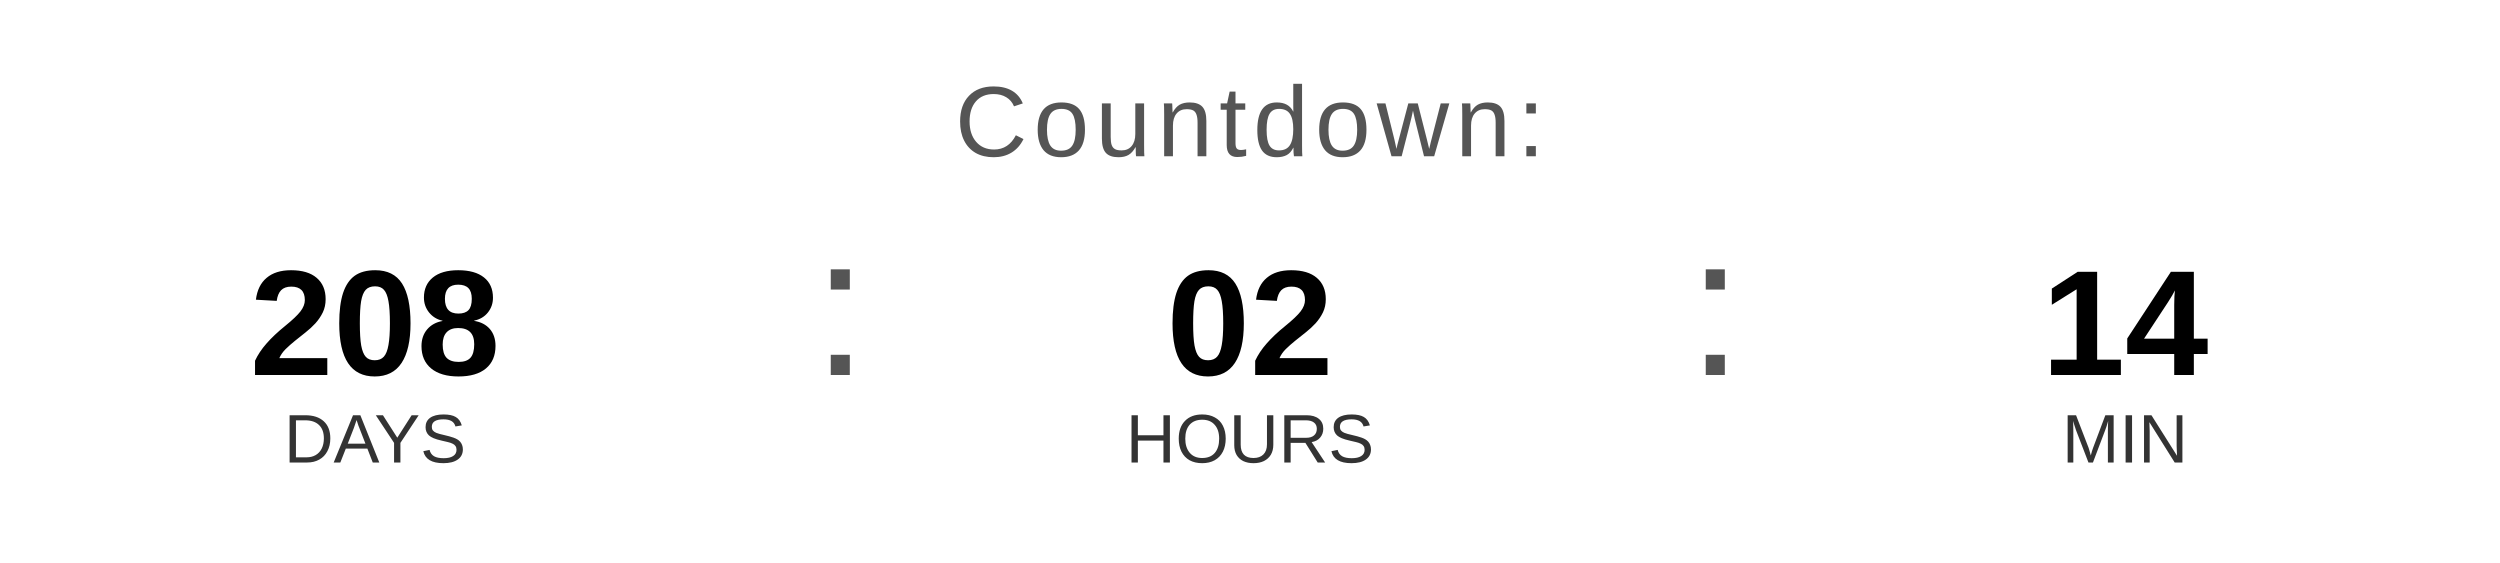
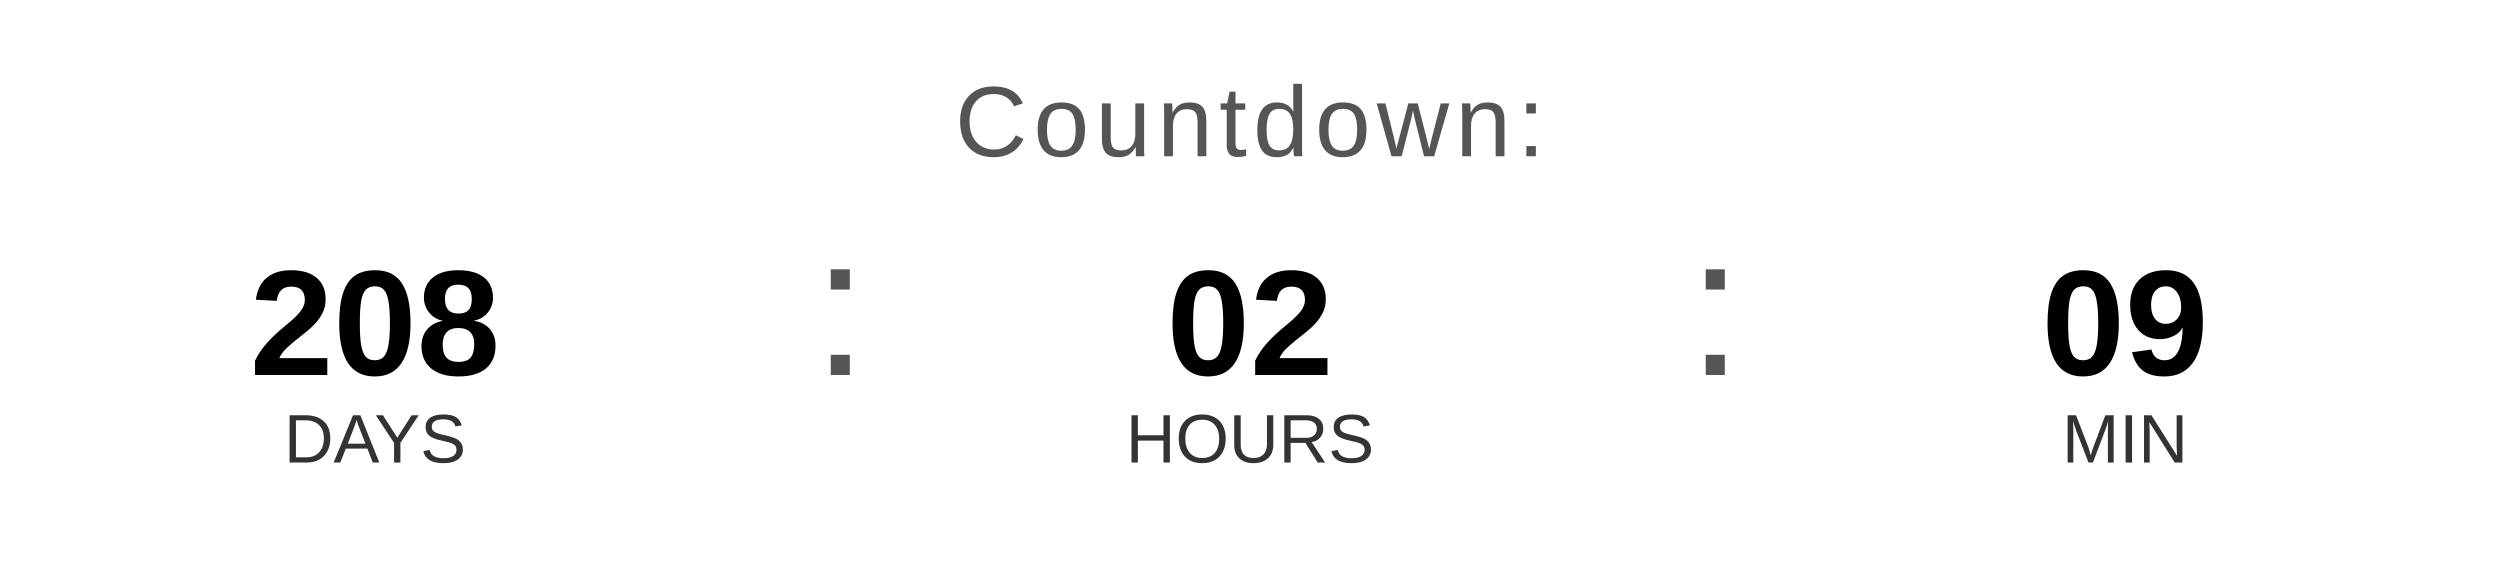
<svg xmlns="http://www.w3.org/2000/svg" width="400" height="90" viewBox="0 0 400 90">
  <text x="200" y="25" font-family="Arial, Helvetica, sans-serif" font-size="16" fill="#555555" text-anchor="middle" letter-spacing="1">
    Countdown:
  </text>
  <text x="60" y="60" font-family="Arial, Helvetica, sans-serif" font-size="24" font-weight="bold" fill="#000000" text-anchor="middle">208</text>
  <text x="60" y="74" font-family="Arial, Helvetica, sans-serif" font-size="11" fill="#333333" text-anchor="middle">DAYS</text>
  <text x="130" y="60" font-family="Arial, sans-serif" font-size="32" fill="#555555">:</text>
  <text x="200" y="60" font-family="Arial, Helvetica, sans-serif" font-size="24" font-weight="bold" fill="#000000" text-anchor="middle">02</text>
  <text x="200" y="74" font-family="Arial, Helvetica, sans-serif" font-size="11" fill="#333333" text-anchor="middle">HOURS</text>
  <text x="270" y="60" font-family="Arial, sans-serif" font-size="32" fill="#555555">:</text>
-   <text x="340" y="60" font-family="Arial, Helvetica, sans-serif" font-size="24" font-weight="bold" fill="#000000" text-anchor="middle">14</text>
+   <text x="340" y="60" font-family="Arial, Helvetica, sans-serif" font-size="24" font-weight="bold" fill="#000000" text-anchor="middle">09</text>
  <text x="340" y="74" font-family="Arial, Helvetica, sans-serif" font-size="11" fill="#333333" text-anchor="middle">MIN</text>
</svg>
